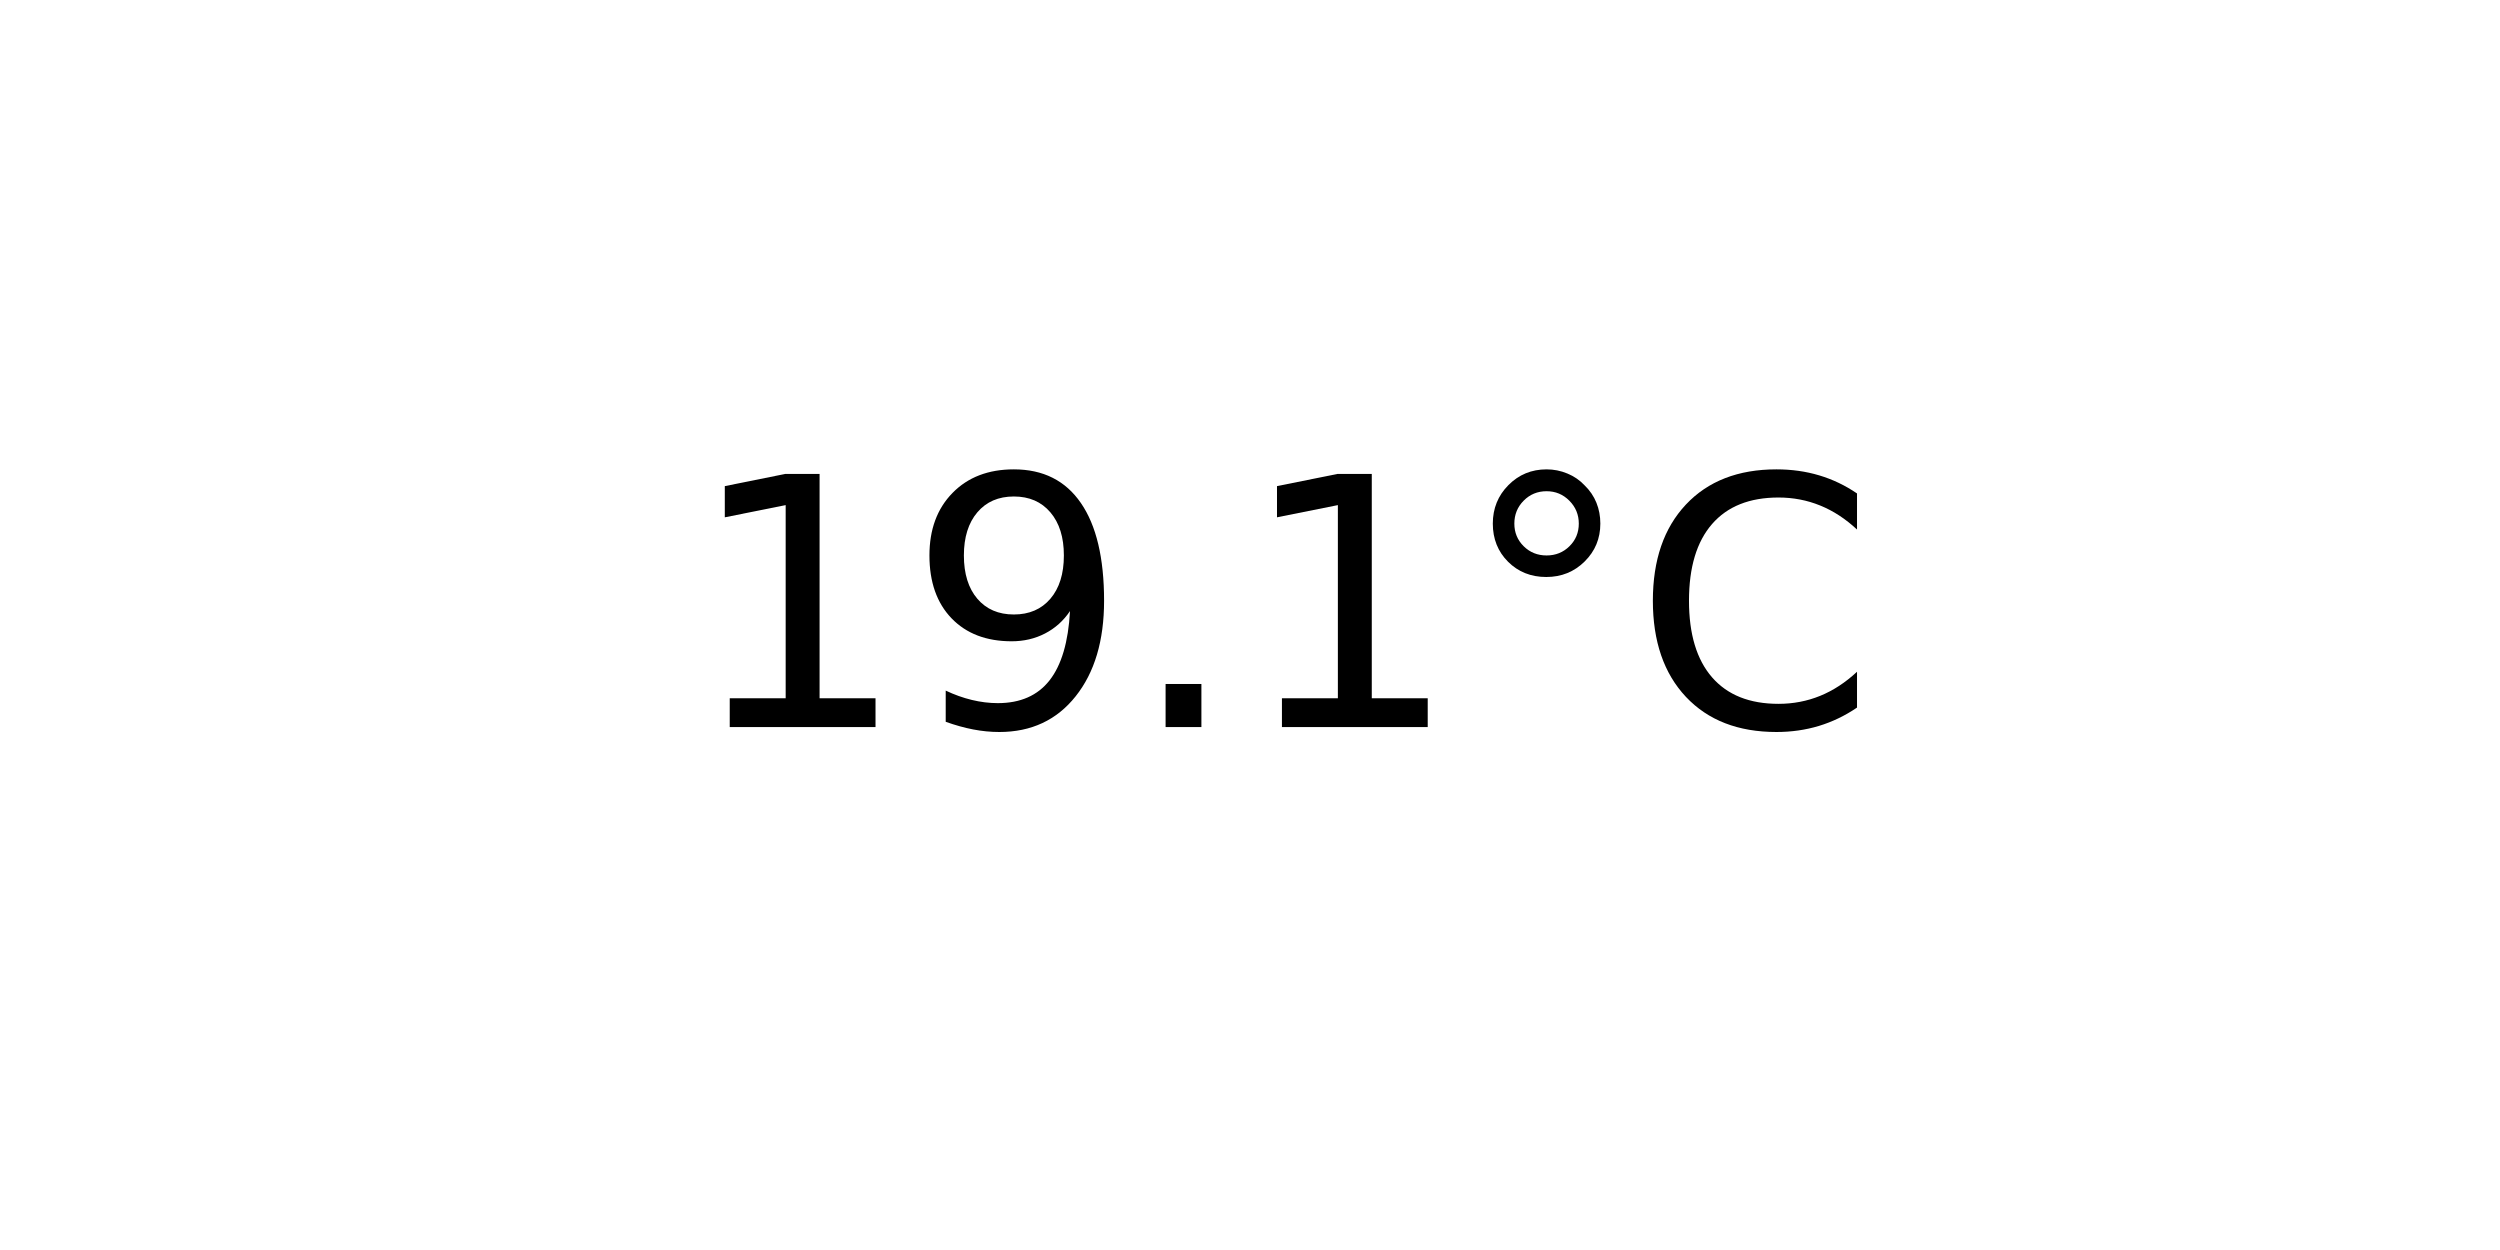
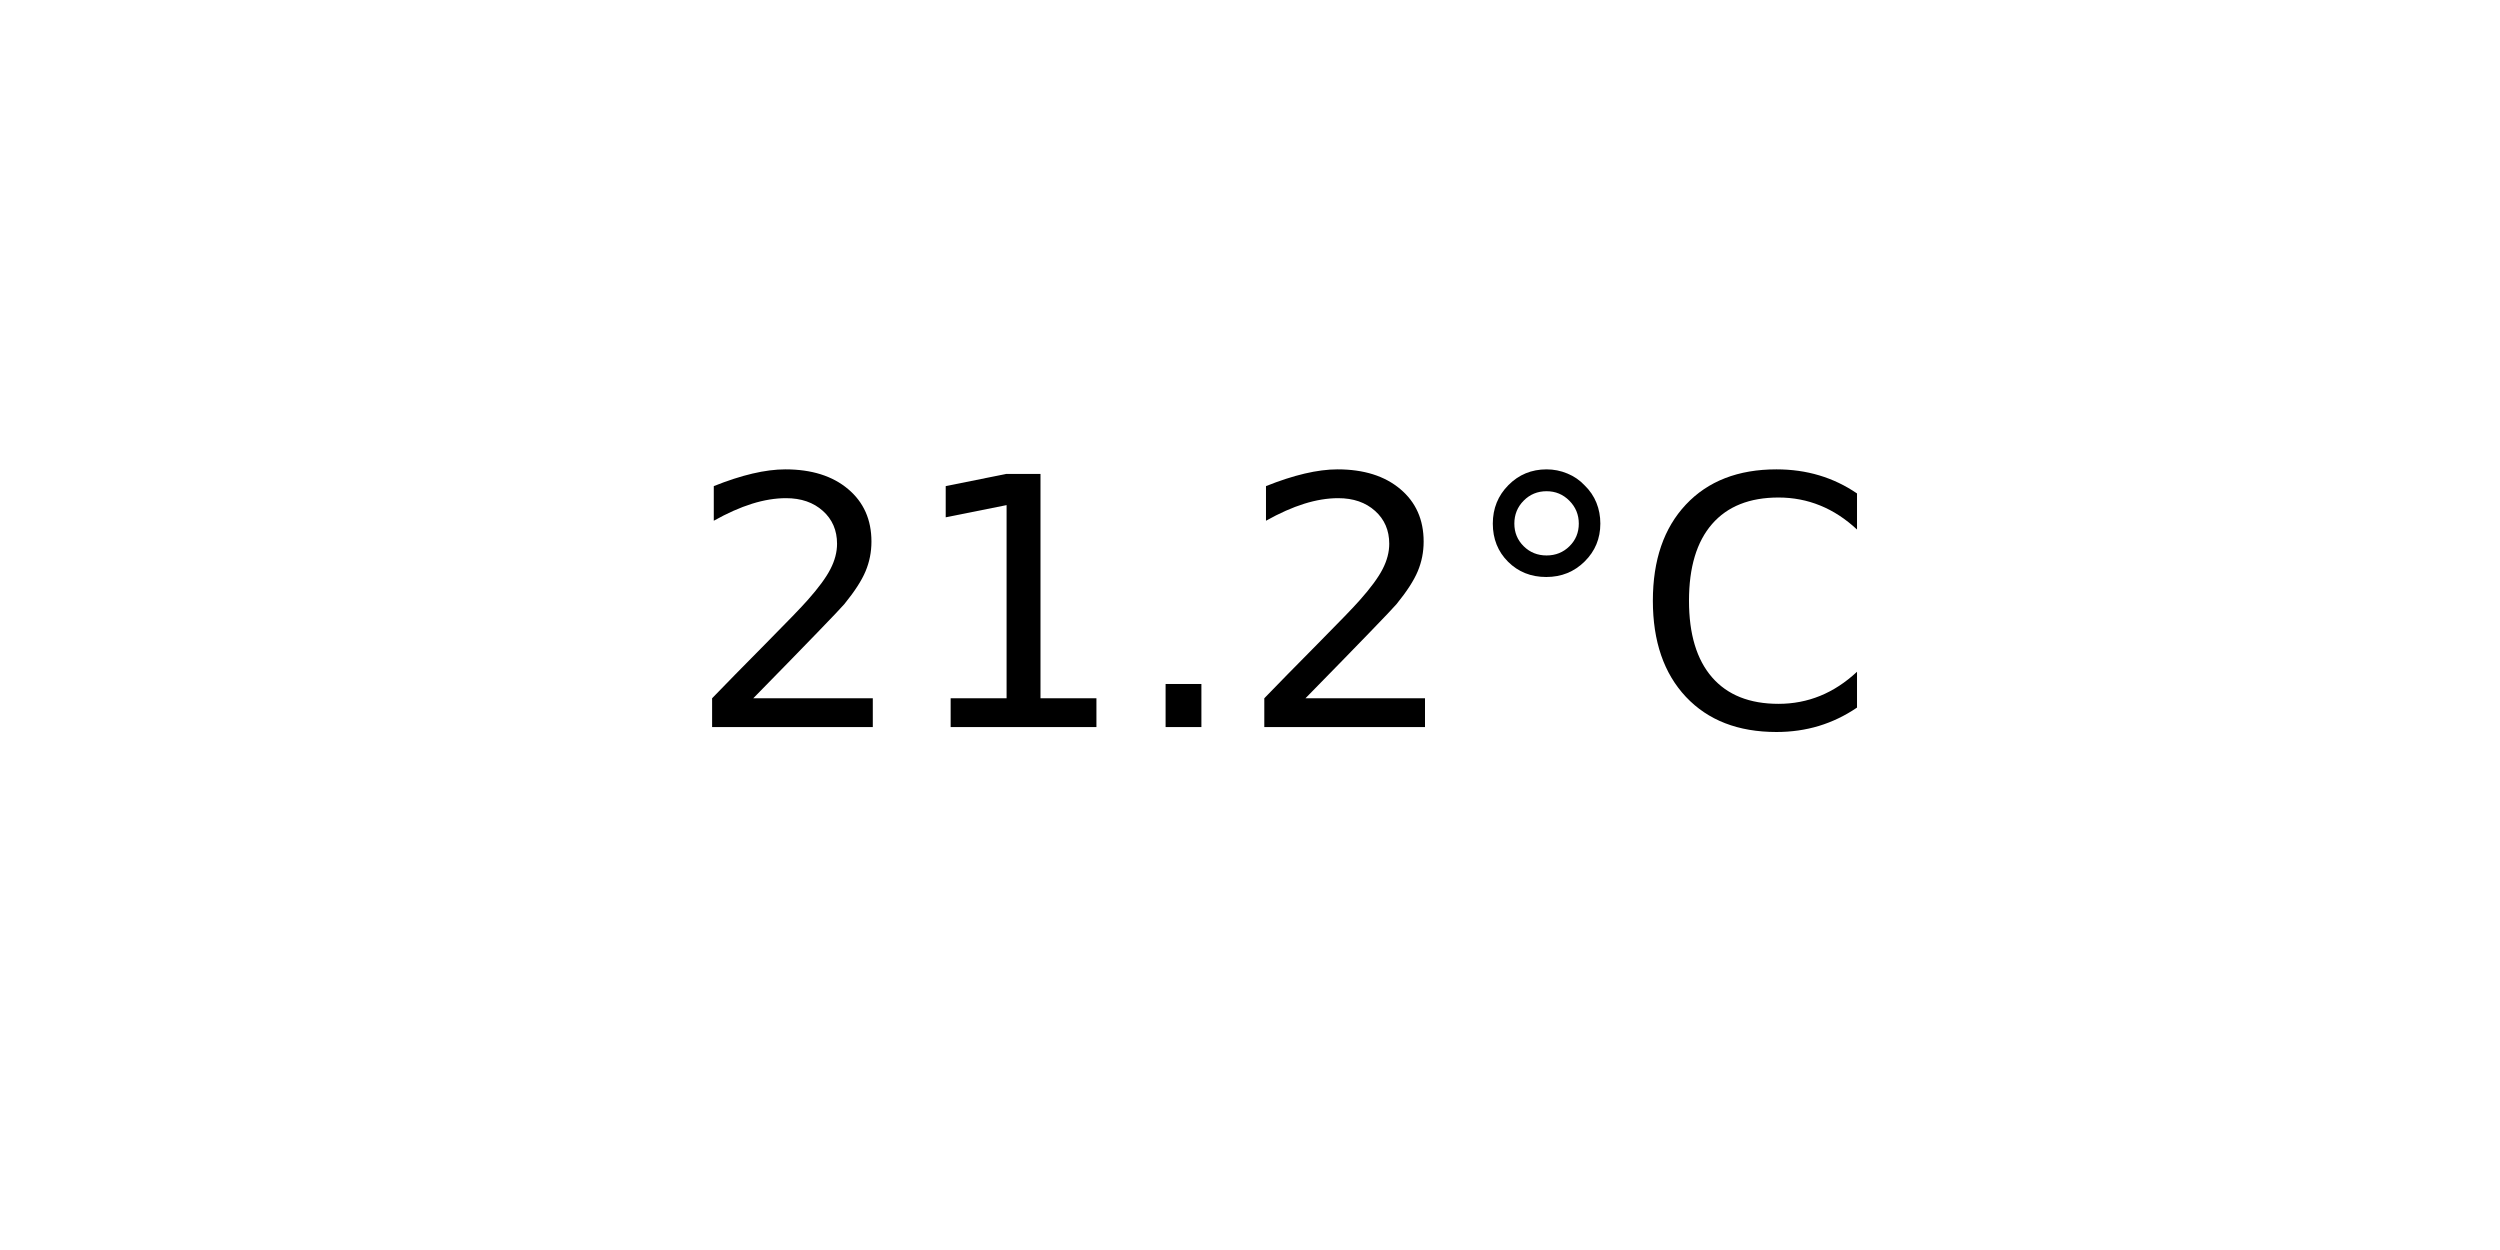
<svg xmlns="http://www.w3.org/2000/svg" xmlns:xlink="http://www.w3.org/1999/xlink" width="72pt" height="36pt" viewBox="0 0 72 36" version="1.1">
  <defs>
    <style type="text/css">*{stroke-linejoin: round; stroke-linecap: butt}</style>
  </defs>
  <g id="figure_1">
    <g id="axes_1">
      <g id="text_1">
        <g transform="translate(19.77578 20.93937) scale(0.1 -0.1)">
          <defs>
+             <path id="DejaVuSans-32" d="M 1228 531  L 3431 531  L 3431 0  L 469 0  L 469 531  Q 828 903 1448 1529  Q 2069 2156 2228 2338  Q 2531 2678 2651 2914  Q 2772 3150 2772 3378  Q 2772 3750 2511 3984  Q 2250 4219 1831 4219  Q 1534 4219 1204 4116  Q 875 4013 500 3803  L 500 4441  Q 881 4594 1212 4672  Q 1544 4750 1819 4750  Q 2544 4750 2975 4387  Q 3406 4025 3406 3419  Q 3406 3131 3298 2873  Q 3191 2616 2906 2266  Q 2828 2175 2409 1742  Q 1991 1309 1228 531  z " transform="scale(0.015625)" />
            <path id="DejaVuSans-31" d="M 794 531  L 1825 531  L 1825 4091  L 703 3866  L 703 4441  L 1819 4666  L 2450 4666  L 2450 531  L 3481 531  L 3481 0  L 794 0  L 794 531  z " transform="scale(0.015625)" />
-             <path id="DejaVuSans-39" d="M 703 97  L 703 672  Q 941 559 1184 500  Q 1428 441 1663 441  Q 2288 441 2617 861  Q 2947 1281 2994 2138  Q 2813 1869 2534 1725  Q 2256 1581 1919 1581  Q 1219 1581 811 2004  Q 403 2428 403 3163  Q 403 3881 828 4315  Q 1253 4750 1959 4750  Q 2769 4750 3195 4129  Q 3622 3509 3622 2328  Q 3622 1225 3098 567  Q 2575 -91 1691 -91  Q 1453 -91 1209 -44  Q 966 3 703 97  z M 1959 2075  Q 2384 2075 2632 2365  Q 2881 2656 2881 3163  Q 2881 3666 2632 3958  Q 2384 4250 1959 4250  Q 1534 4250 1286 3958  Q 1038 3666 1038 3163  Q 1038 2656 1286 2365  Q 1534 2075 1959 2075  z " transform="scale(0.015625)" />
            <path id="DejaVuSans-2e" d="M 684 794  L 1344 794  L 1344 0  L 684 0  L 684 794  z " transform="scale(0.015625)" />
            <path id="DejaVuSans-b0" d="M 1600 4347  Q 1350 4347 1178 4173  Q 1006 4000 1006 3750  Q 1006 3503 1178 3333  Q 1350 3163 1600 3163  Q 1850 3163 2022 3333  Q 2194 3503 2194 3750  Q 2194 3997 2020 4172  Q 1847 4347 1600 4347  z M 1600 4750  Q 1800 4750 1984 4673  Q 2169 4597 2303 4453  Q 2447 4313 2519 4134  Q 2591 3956 2591 3750  Q 2591 3338 2302 3052  Q 2013 2766 1594 2766  Q 1172 2766 890 3047  Q 609 3328 609 3750  Q 609 4169 896 4459  Q 1184 4750 1600 4750  z " transform="scale(0.015625)" />
            <path id="DejaVuSans-43" d="M 4122 4306  L 4122 3641  Q 3803 3938 3442 4084  Q 3081 4231 2675 4231  Q 1875 4231 1450 3742  Q 1025 3253 1025 2328  Q 1025 1406 1450 917  Q 1875 428 2675 428  Q 3081 428 3442 575  Q 3803 722 4122 1019  L 4122 359  Q 3791 134 3420 21  Q 3050 -91 2638 -91  Q 1578 -91 968 557  Q 359 1206 359 2328  Q 359 3453 968 4101  Q 1578 4750 2638 4750  Q 3056 4750 3426 4639  Q 3797 4528 4122 4306  z " transform="scale(0.015625)" />
          </defs>
-           <use xlink:href="#DejaVuSans-31" />
-           <use xlink:href="#DejaVuSans-39" x="63.623" />
+           <use xlink:href="#DejaVuSans-32" />
+           <use xlink:href="#DejaVuSans-31" x="63.623" />
          <use xlink:href="#DejaVuSans-2e" x="127.246" />
-           <use xlink:href="#DejaVuSans-31" x="159.033" />
+           <use xlink:href="#DejaVuSans-32" x="159.033" />
          <use xlink:href="#DejaVuSans-b0" x="222.656" />
          <use xlink:href="#DejaVuSans-43" x="272.656" />
        </g>
      </g>
    </g>
  </g>
</svg>
